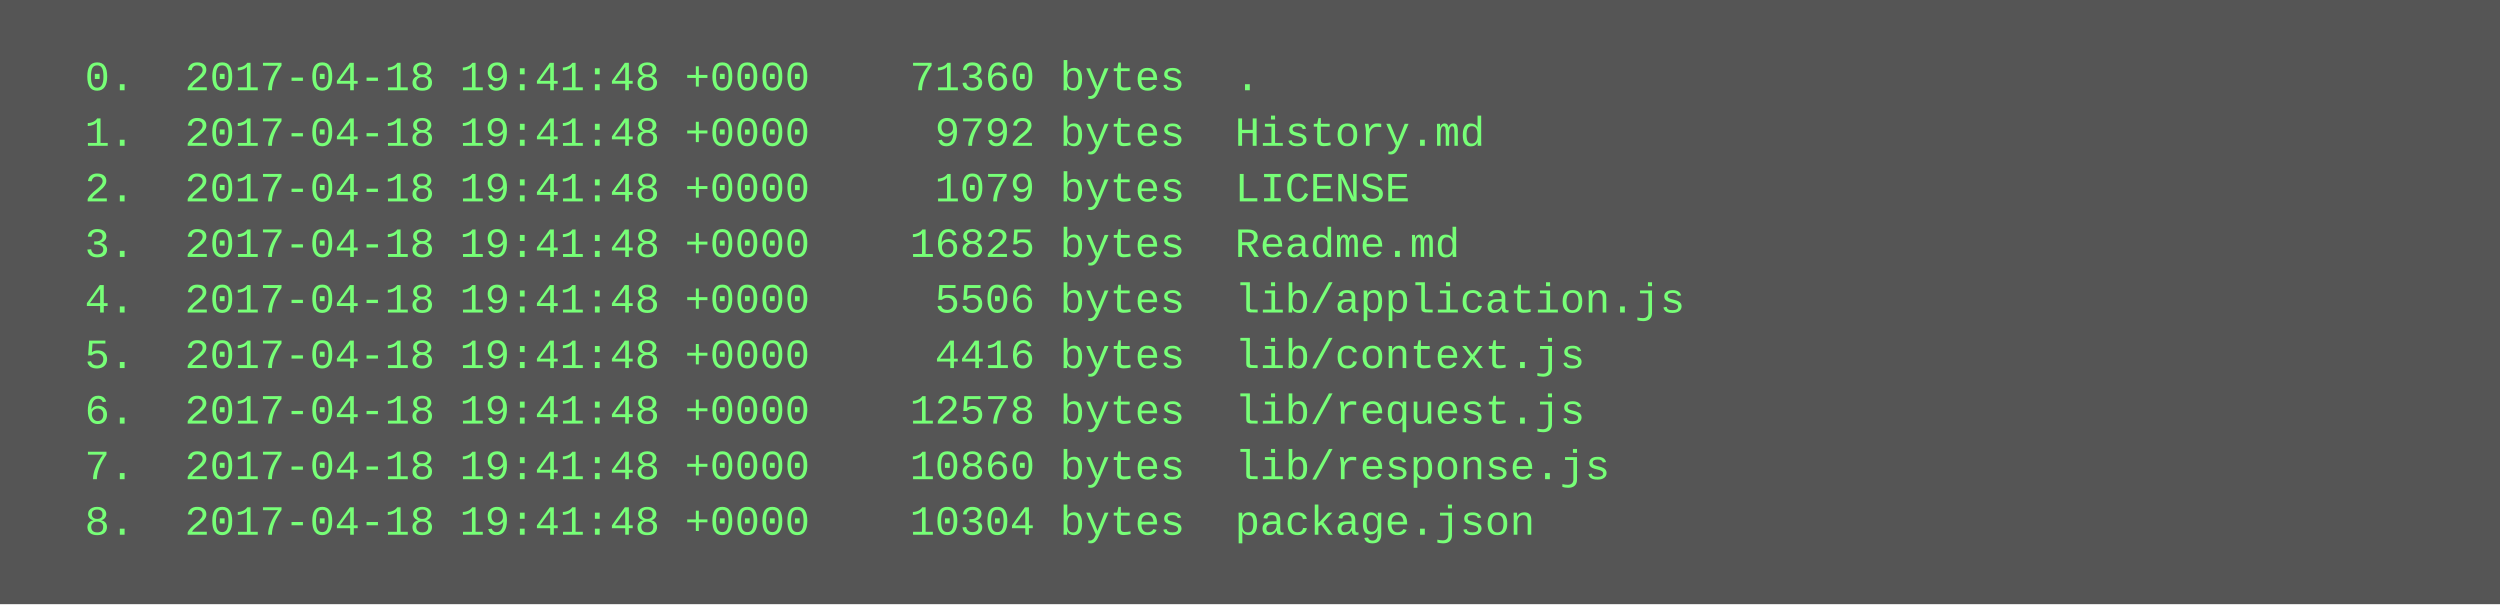
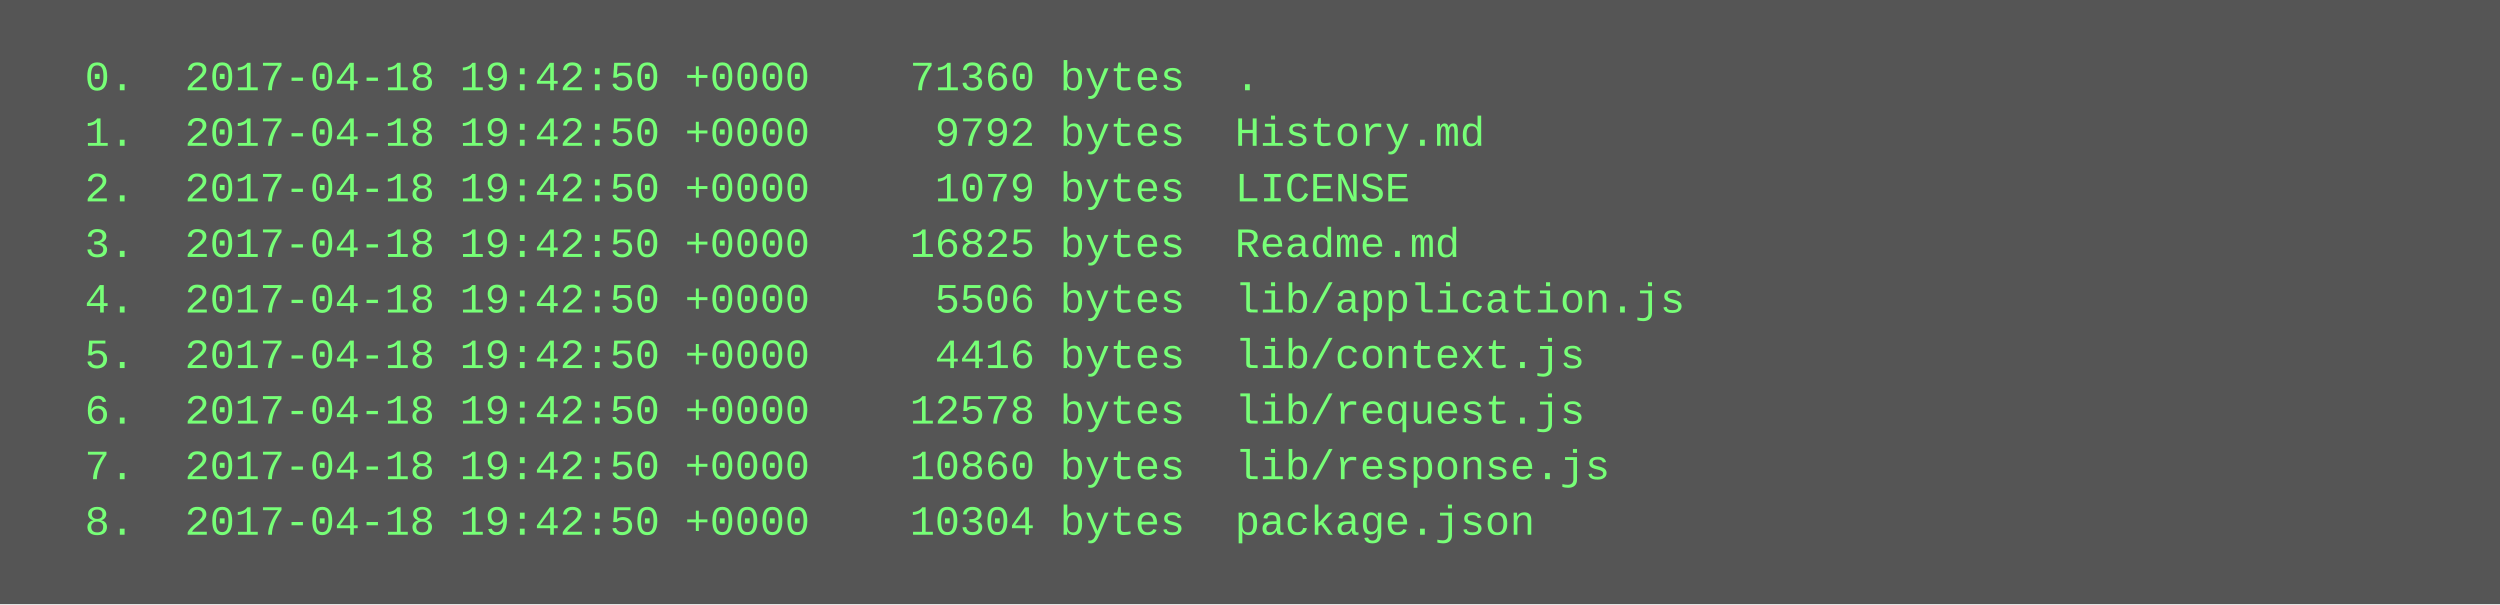
<svg xmlns="http://www.w3.org/2000/svg" height="174" width="720">
  <rect height="174" fill="#555" width="720" />
  <text fill="#7f7" font-family="Courier New" font-size="12" xml:space="preserve">
-     <tspan x="10" y="26">  0.  2017-04-18 19:41:48 +0000    71360 bytes  .</tspan>
-     <tspan x="10" y="42">  1.  2017-04-18 19:41:48 +0000     9792 bytes  History.md</tspan>
-     <tspan x="10" y="58">  2.  2017-04-18 19:41:48 +0000     1079 bytes  LICENSE</tspan>
-     <tspan x="10" y="74">  3.  2017-04-18 19:41:48 +0000    16825 bytes  Readme.md</tspan>
-     <tspan x="10" y="90">  4.  2017-04-18 19:41:48 +0000     5506 bytes  lib/application.js</tspan>
-     <tspan x="10" y="106">  5.  2017-04-18 19:41:48 +0000     4416 bytes  lib/context.js</tspan>
-     <tspan x="10" y="122">  6.  2017-04-18 19:41:48 +0000    12578 bytes  lib/request.js</tspan>
-     <tspan x="10" y="138">  7.  2017-04-18 19:41:48 +0000    10860 bytes  lib/response.js</tspan>
-     <tspan x="10" y="154">  8.  2017-04-18 19:41:48 +0000    10304 bytes  package.json</tspan>
+     <tspan x="10" y="26">  0.  2017-04-18 19:42:50 +0000    71360 bytes  .</tspan>
+     <tspan x="10" y="42">  1.  2017-04-18 19:42:50 +0000     9792 bytes  History.md</tspan>
+     <tspan x="10" y="58">  2.  2017-04-18 19:42:50 +0000     1079 bytes  LICENSE</tspan>
+     <tspan x="10" y="74">  3.  2017-04-18 19:42:50 +0000    16825 bytes  Readme.md</tspan>
+     <tspan x="10" y="90">  4.  2017-04-18 19:42:50 +0000     5506 bytes  lib/application.js</tspan>
+     <tspan x="10" y="106">  5.  2017-04-18 19:42:50 +0000     4416 bytes  lib/context.js</tspan>
+     <tspan x="10" y="122">  6.  2017-04-18 19:42:50 +0000    12578 bytes  lib/request.js</tspan>
+     <tspan x="10" y="138">  7.  2017-04-18 19:42:50 +0000    10860 bytes  lib/response.js</tspan>
+     <tspan x="10" y="154">  8.  2017-04-18 19:42:50 +0000    10304 bytes  package.json</tspan>
  </text>
</svg>
